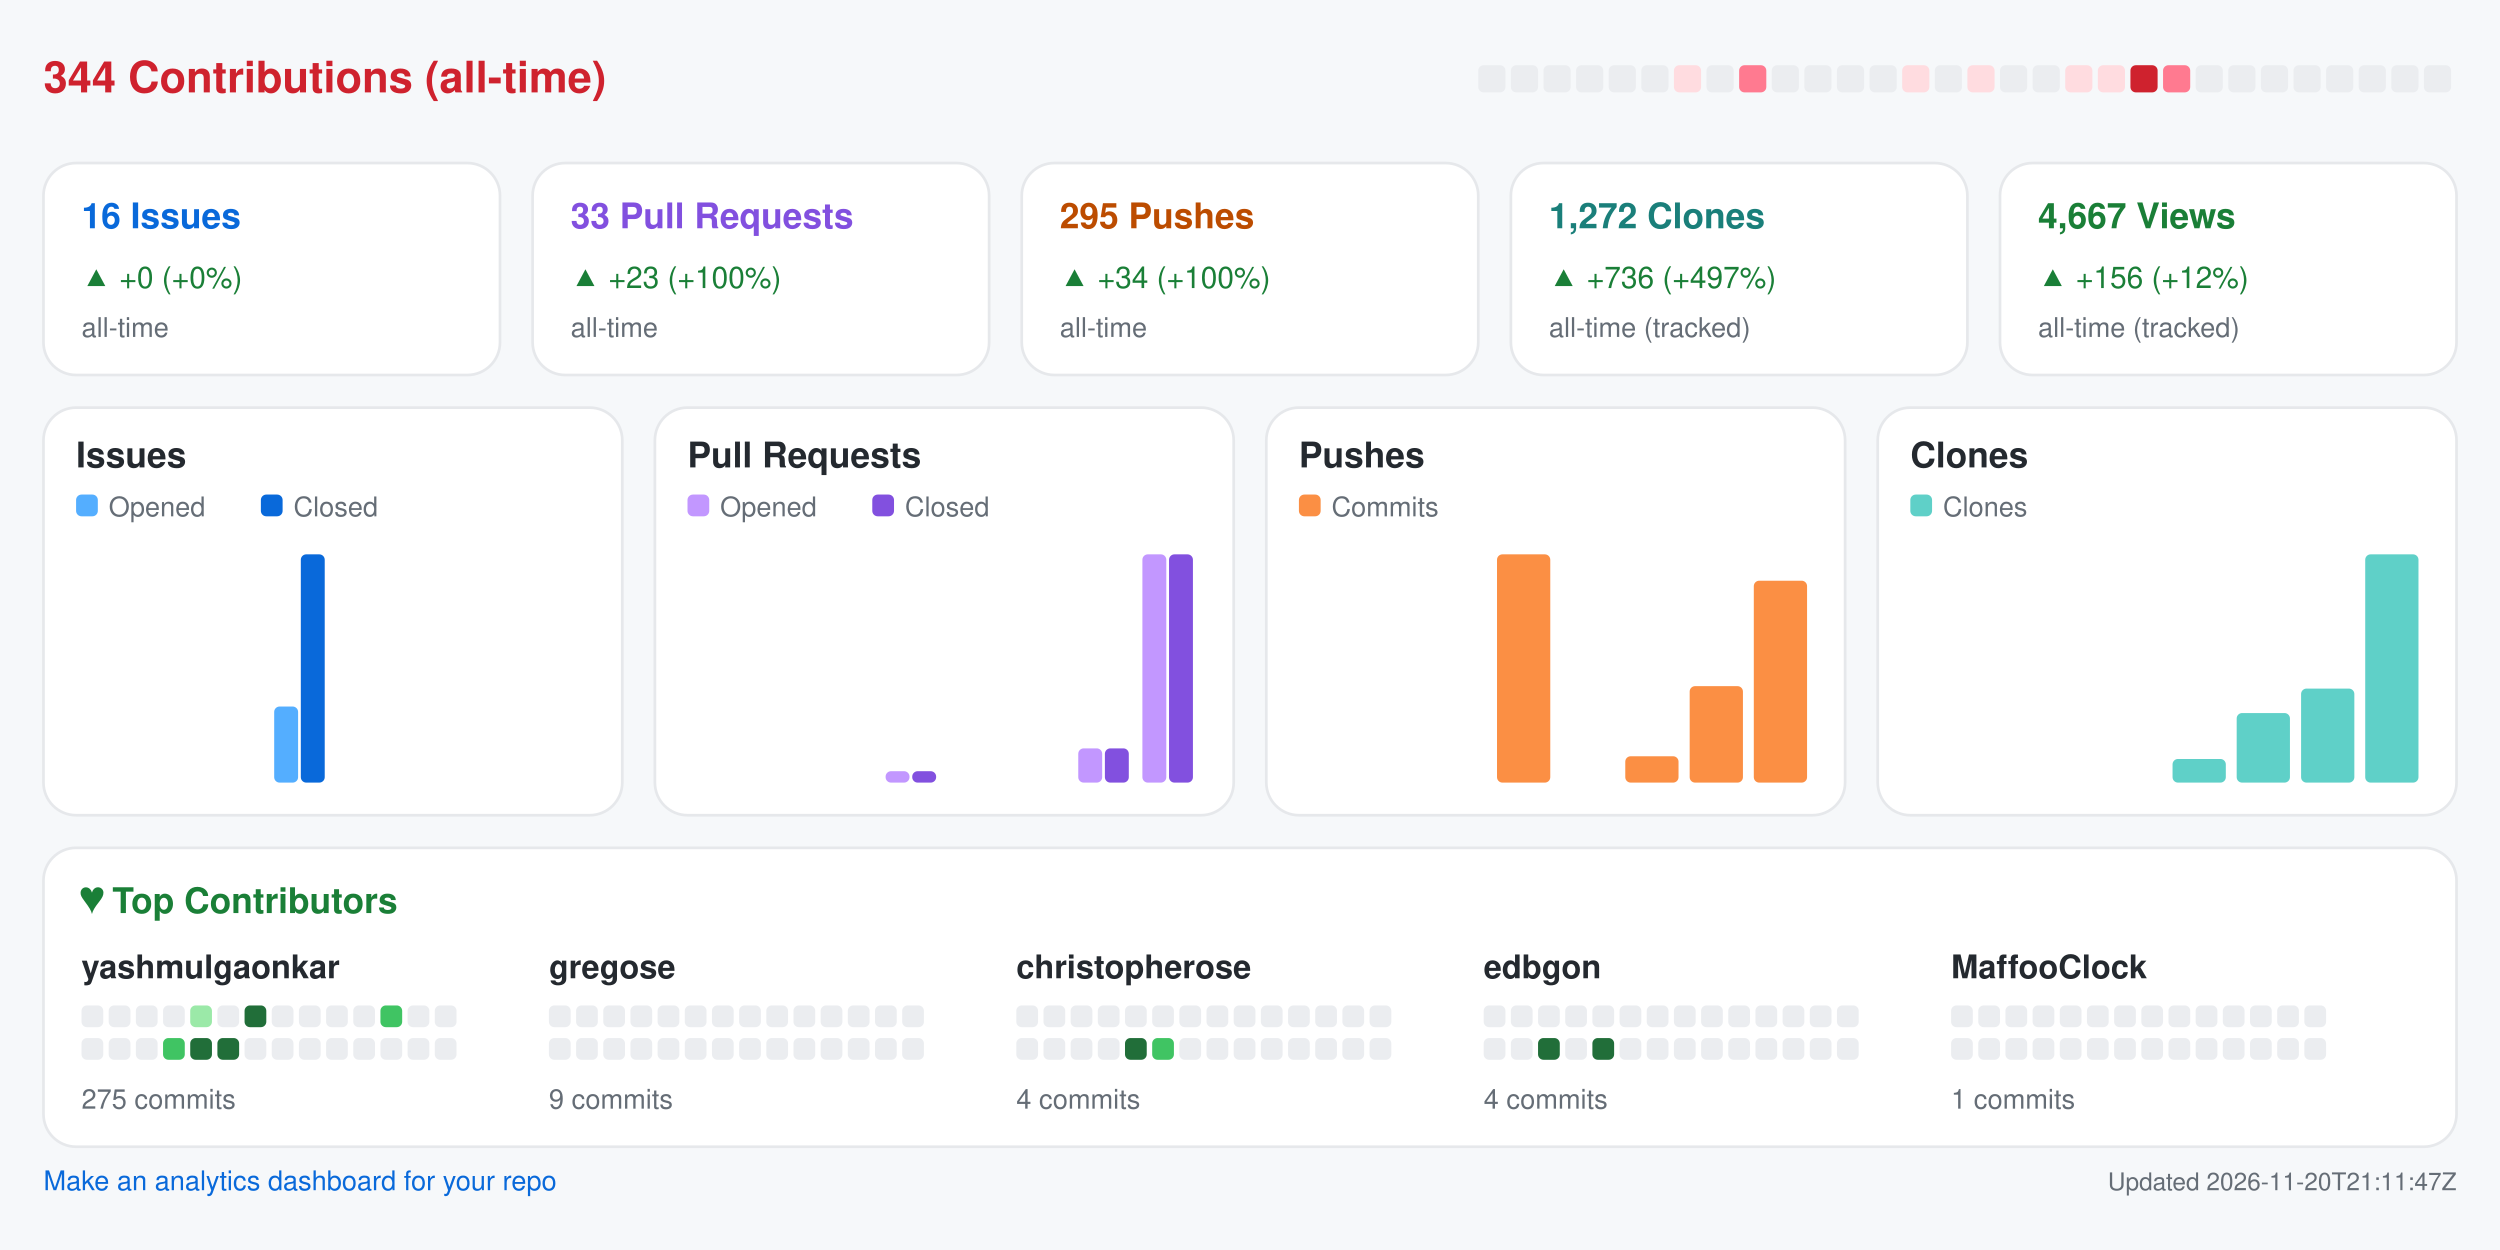
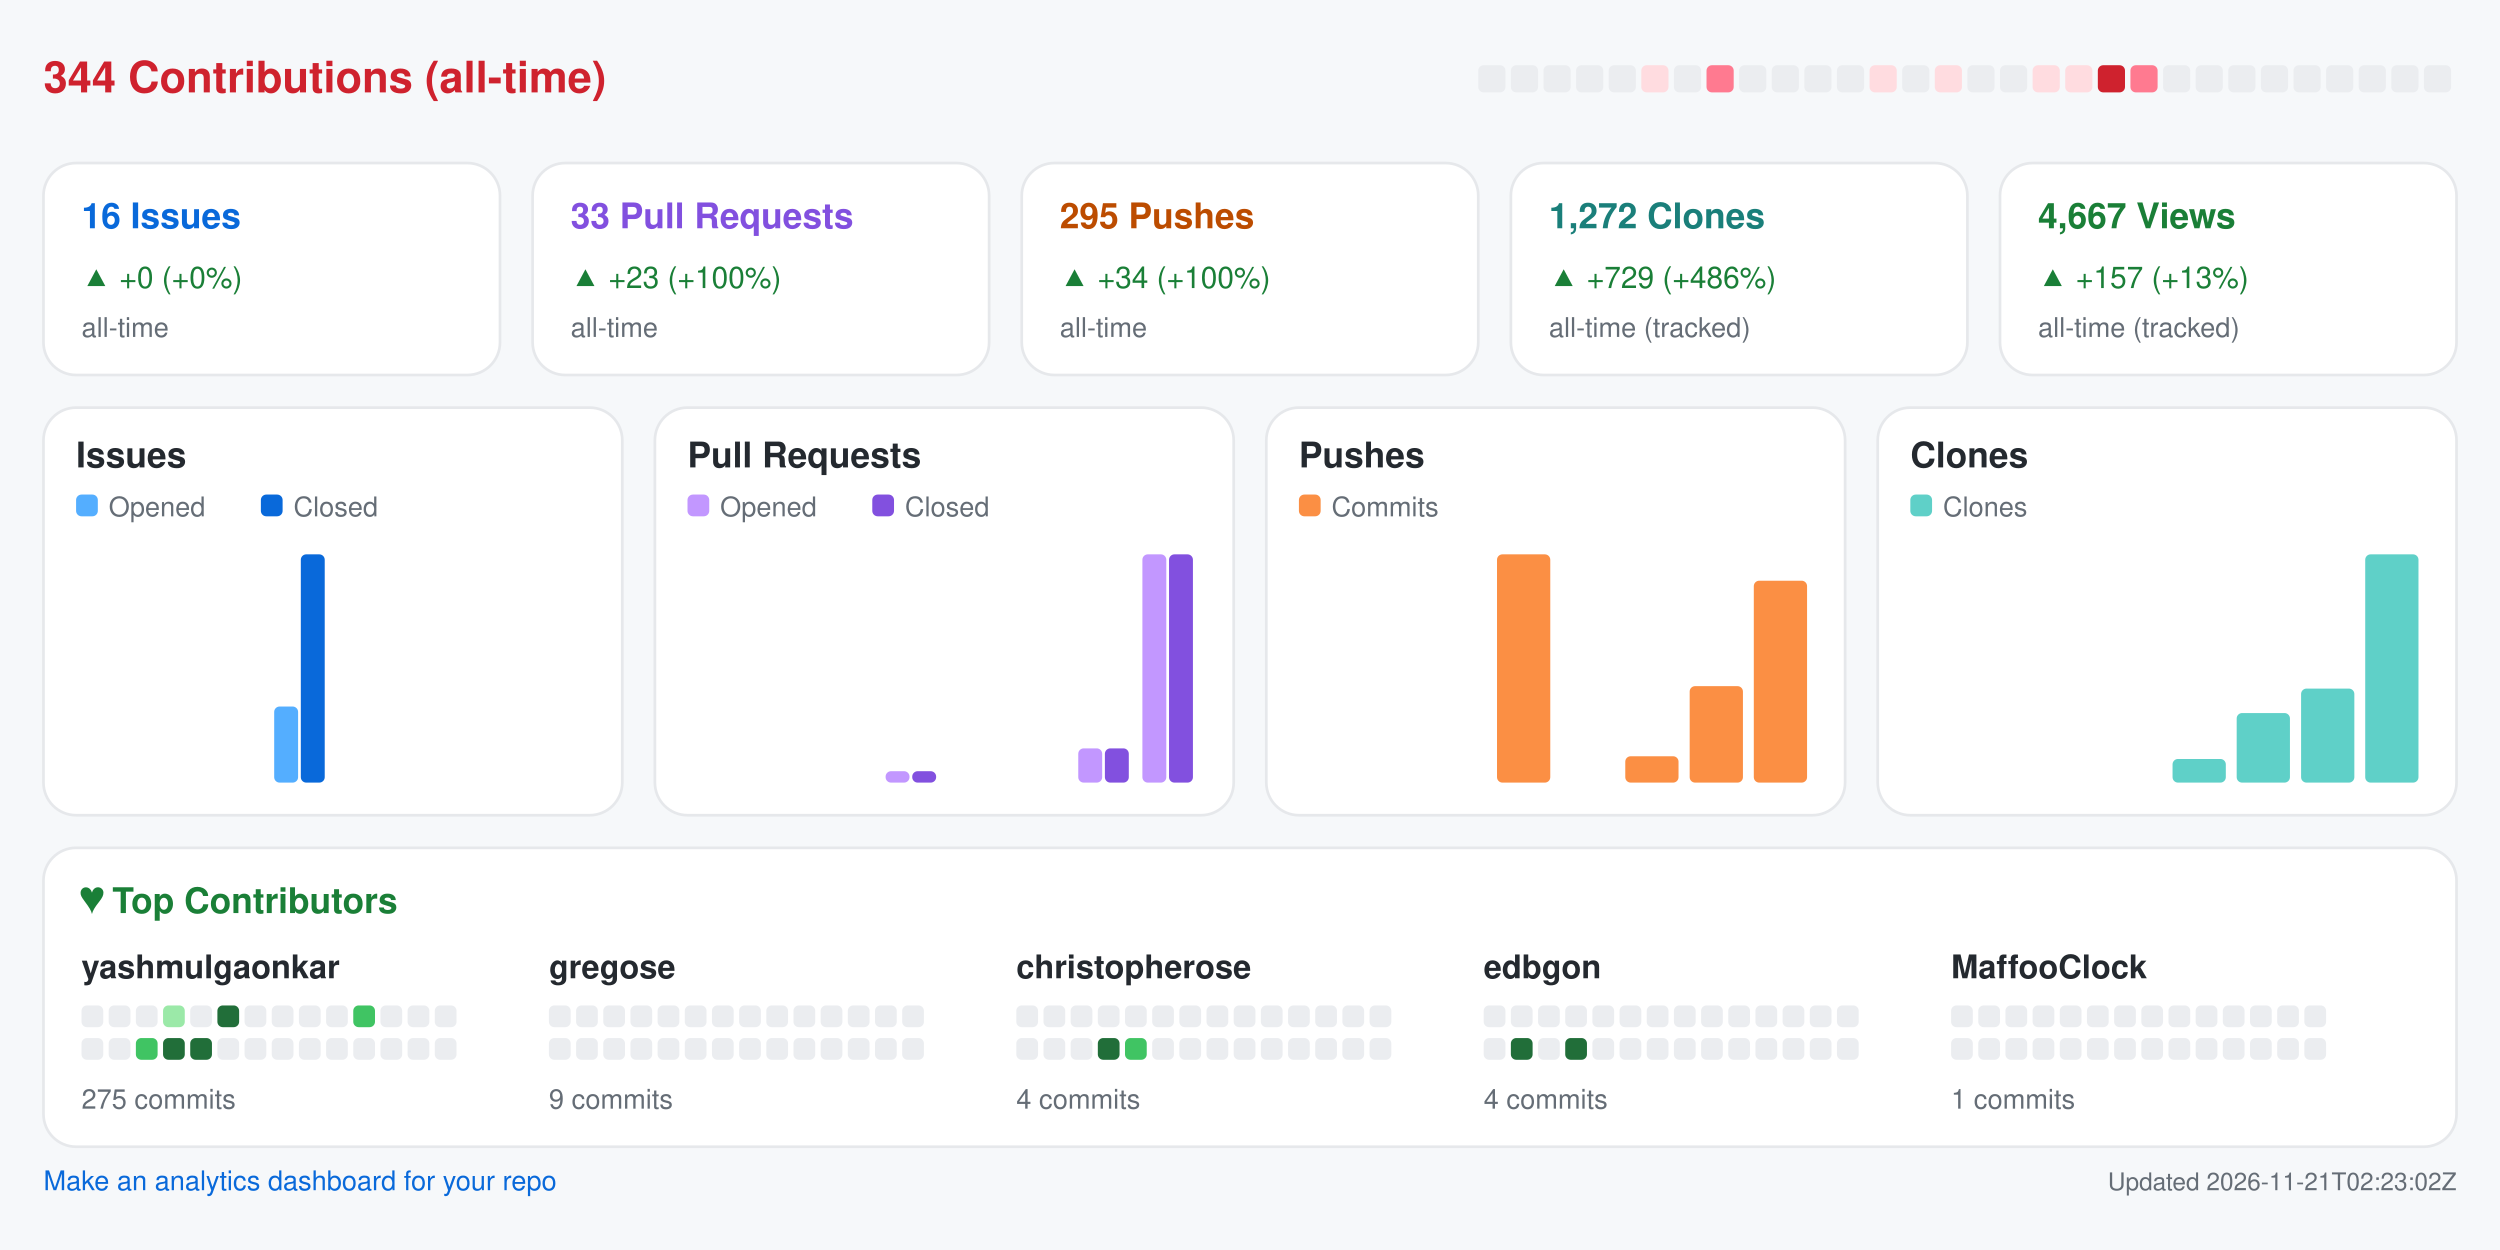
<svg xmlns="http://www.w3.org/2000/svg" width="920" height="460" viewBox="0 0 920 460" role="img" aria-label="Repository analytics for yashmulgaonkar/halo">
  <rect x="0.0" y="0.0" width="920.0" height="460.0" rx="0" fill="#f6f8fa" />
  <text x="16.0" y="34.0" fill="#cf222e" font-size="16" font-family="-apple-system,BlinkMacSystemFont,Segoe UI,Helvetica,Arial,sans-serif" font-weight="600" text-anchor="start">344 Contributions (all-time)</text>
  <rect x="544.0" y="24.0" width="10.0" height="10.0" rx="2" fill="#ebedf0" />
  <rect x="556.0" y="24.0" width="10.0" height="10.0" rx="2" fill="#ebedf0" />
  <rect x="568.0" y="24.0" width="10.0" height="10.0" rx="2" fill="#ebedf0" />
  <rect x="580.0" y="24.0" width="10.0" height="10.0" rx="2" fill="#ebedf0" />
  <rect x="592.0" y="24.0" width="10.0" height="10.0" rx="2" fill="#ebedf0" />
-   <rect x="604.0" y="24.0" width="10.0" height="10.0" rx="2" fill="#ebedf0" />
-   <rect x="616.0" y="24.0" width="10.0" height="10.0" rx="2" fill="#ffdce0" />
-   <rect x="628.0" y="24.0" width="10.0" height="10.0" rx="2" fill="#ebedf0" />
-   <rect x="640.0" y="24.0" width="10.0" height="10.0" rx="2" fill="#ff7a90" />
+   <rect x="604.0" y="24.0" width="10.0" height="10.0" rx="2" fill="#ffdce0" />
+   <rect x="616.0" y="24.0" width="10.0" height="10.0" rx="2" fill="#ebedf0" />
+   <rect x="628.0" y="24.0" width="10.0" height="10.0" rx="2" fill="#ff7a90" />
+   <rect x="640.0" y="24.0" width="10.0" height="10.0" rx="2" fill="#ebedf0" />
  <rect x="652.0" y="24.0" width="10.0" height="10.0" rx="2" fill="#ebedf0" />
  <rect x="664.0" y="24.0" width="10.0" height="10.0" rx="2" fill="#ebedf0" />
  <rect x="676.0" y="24.0" width="10.0" height="10.0" rx="2" fill="#ebedf0" />
-   <rect x="688.0" y="24.0" width="10.0" height="10.0" rx="2" fill="#ebedf0" />
-   <rect x="700.0" y="24.0" width="10.0" height="10.0" rx="2" fill="#ffdce0" />
-   <rect x="712.0" y="24.0" width="10.0" height="10.0" rx="2" fill="#ebedf0" />
-   <rect x="724.0" y="24.0" width="10.0" height="10.0" rx="2" fill="#ffdce0" />
+   <rect x="688.0" y="24.0" width="10.0" height="10.0" rx="2" fill="#ffdce0" />
+   <rect x="700.0" y="24.0" width="10.0" height="10.0" rx="2" fill="#ebedf0" />
+   <rect x="712.0" y="24.0" width="10.0" height="10.0" rx="2" fill="#ffdce0" />
+   <rect x="724.0" y="24.0" width="10.0" height="10.0" rx="2" fill="#ebedf0" />
  <rect x="736.0" y="24.0" width="10.0" height="10.0" rx="2" fill="#ebedf0" />
-   <rect x="748.0" y="24.0" width="10.0" height="10.0" rx="2" fill="#ebedf0" />
+   <rect x="748.0" y="24.0" width="10.0" height="10.0" rx="2" fill="#ffdce0" />
  <rect x="760.0" y="24.0" width="10.0" height="10.0" rx="2" fill="#ffdce0" />
-   <rect x="772.0" y="24.0" width="10.0" height="10.0" rx="2" fill="#ffdce0" />
-   <rect x="784.0" y="24.0" width="10.0" height="10.0" rx="2" fill="#cf222e" />
-   <rect x="796.0" y="24.0" width="10.0" height="10.0" rx="2" fill="#ff7a90" />
+   <rect x="772.0" y="24.0" width="10.0" height="10.0" rx="2" fill="#cf222e" />
+   <rect x="784.0" y="24.0" width="10.0" height="10.0" rx="2" fill="#ff7a90" />
+   <rect x="796.0" y="24.0" width="10.0" height="10.0" rx="2" fill="#ebedf0" />
  <rect x="808.0" y="24.0" width="10.0" height="10.0" rx="2" fill="#ebedf0" />
  <rect x="820.0" y="24.0" width="10.0" height="10.0" rx="2" fill="#ebedf0" />
  <rect x="832.0" y="24.0" width="10.0" height="10.0" rx="2" fill="#ebedf0" />
  <rect x="844.0" y="24.0" width="10.0" height="10.0" rx="2" fill="#ebedf0" />
  <rect x="856.0" y="24.0" width="10.0" height="10.0" rx="2" fill="#ebedf0" />
  <rect x="868.0" y="24.0" width="10.0" height="10.0" rx="2" fill="#ebedf0" />
  <rect x="880.0" y="24.0" width="10.0" height="10.0" rx="2" fill="#ebedf0" />
  <rect x="892.0" y="24.0" width="10.0" height="10.0" rx="2" fill="#ebedf0" />
  <rect x="16.0" y="60.0" width="168.0" height="78.0" rx="12" fill="#ffffff" stroke="#e6e8eb" />
  <text x="30.0" y="84.0" fill="#0969da" font-size="13" font-family="-apple-system,BlinkMacSystemFont,Segoe UI,Helvetica,Arial,sans-serif" font-weight="600" text-anchor="start">16 Issues</text>
  <text x="30.0" y="106.0" fill="#1a7f37" font-size="11" font-family="-apple-system,BlinkMacSystemFont,Segoe UI,Helvetica,Arial,sans-serif" font-weight="400" text-anchor="start">▲ +0 (+0%)</text>
  <text x="30.0" y="124.0" fill="#656d76" font-size="10" font-family="-apple-system,BlinkMacSystemFont,Segoe UI,Helvetica,Arial,sans-serif" font-weight="400" text-anchor="start">all-time</text>
  <rect x="196.0" y="60.0" width="168.0" height="78.0" rx="12" fill="#ffffff" stroke="#e6e8eb" />
  <text x="210.0" y="84.0" fill="#8250df" font-size="13" font-family="-apple-system,BlinkMacSystemFont,Segoe UI,Helvetica,Arial,sans-serif" font-weight="600" text-anchor="start">33 Pull Requests</text>
  <text x="210.0" y="106.0" fill="#1a7f37" font-size="11" font-family="-apple-system,BlinkMacSystemFont,Segoe UI,Helvetica,Arial,sans-serif" font-weight="400" text-anchor="start">▲ +23 (+100%)</text>
  <text x="210.0" y="124.0" fill="#656d76" font-size="10" font-family="-apple-system,BlinkMacSystemFont,Segoe UI,Helvetica,Arial,sans-serif" font-weight="400" text-anchor="start">all-time</text>
  <rect x="376.0" y="60.0" width="168.0" height="78.0" rx="12" fill="#ffffff" stroke="#e6e8eb" />
  <text x="390.0" y="84.0" fill="#bc4c00" font-size="13" font-family="-apple-system,BlinkMacSystemFont,Segoe UI,Helvetica,Arial,sans-serif" font-weight="600" text-anchor="start">295 Pushes</text>
  <text x="390.0" y="106.0" fill="#1a7f37" font-size="11" font-family="-apple-system,BlinkMacSystemFont,Segoe UI,Helvetica,Arial,sans-serif" font-weight="400" text-anchor="start">▲ +34 (+100%)</text>
  <text x="390.0" y="124.0" fill="#656d76" font-size="10" font-family="-apple-system,BlinkMacSystemFont,Segoe UI,Helvetica,Arial,sans-serif" font-weight="400" text-anchor="start">all-time</text>
  <rect x="556.0" y="60.0" width="168.0" height="78.0" rx="12" fill="#ffffff" stroke="#e6e8eb" />
  <text x="570.0" y="84.0" fill="#1a7f7a" font-size="13" font-family="-apple-system,BlinkMacSystemFont,Segoe UI,Helvetica,Arial,sans-serif" font-weight="600" text-anchor="start">1,272 Clones</text>
-   <text x="570.0" y="106.0" fill="#1a7f37" font-size="11" font-family="-apple-system,BlinkMacSystemFont,Segoe UI,Helvetica,Arial,sans-serif" font-weight="400" text-anchor="start">▲ +736 (+497%)</text>
+   <text x="570.0" y="106.0" fill="#1a7f37" font-size="11" font-family="-apple-system,BlinkMacSystemFont,Segoe UI,Helvetica,Arial,sans-serif" font-weight="400" text-anchor="start">▲ +729 (+486%)</text>
  <text x="570.0" y="124.0" fill="#656d76" font-size="10" font-family="-apple-system,BlinkMacSystemFont,Segoe UI,Helvetica,Arial,sans-serif" font-weight="400" text-anchor="start">all-time (tracked)</text>
  <rect x="736.0" y="60.0" width="168.0" height="78.0" rx="12" fill="#ffffff" stroke="#e6e8eb" />
  <text x="750.0" y="84.0" fill="#1a7f37" font-size="13" font-family="-apple-system,BlinkMacSystemFont,Segoe UI,Helvetica,Arial,sans-serif" font-weight="600" text-anchor="start">4,667 Views</text>
-   <text x="750.0" y="106.0" fill="#1a7f37" font-size="11" font-family="-apple-system,BlinkMacSystemFont,Segoe UI,Helvetica,Arial,sans-serif" font-weight="400" text-anchor="start">▲ +156 (+12%)</text>
+   <text x="750.0" y="106.0" fill="#1a7f37" font-size="11" font-family="-apple-system,BlinkMacSystemFont,Segoe UI,Helvetica,Arial,sans-serif" font-weight="400" text-anchor="start">▲ +157 (+13%)</text>
  <text x="750.0" y="124.0" fill="#656d76" font-size="10" font-family="-apple-system,BlinkMacSystemFont,Segoe UI,Helvetica,Arial,sans-serif" font-weight="400" text-anchor="start">all-time (tracked)</text>
  <rect x="16.0" y="150.0" width="213.0" height="150.0" rx="12" fill="#ffffff" stroke="#e6e8eb" />
  <text x="28.0" y="172.0" fill="#24292f" font-size="13" font-family="-apple-system,BlinkMacSystemFont,Segoe UI,Helvetica,Arial,sans-serif" font-weight="600" text-anchor="start">Issues</text>
  <rect x="28.0" y="182.0" width="8.0" height="8.0" rx="2" fill="#54aeff" />
  <text x="40.0" y="190.0" fill="#656d76" font-size="10" font-family="-apple-system,BlinkMacSystemFont,Segoe UI,Helvetica,Arial,sans-serif" font-weight="400" text-anchor="start">Opened</text>
  <rect x="96.0" y="182.0" width="8.0" height="8.0" rx="2" fill="#0969da" />
  <text x="108.0" y="190.0" fill="#656d76" font-size="10" font-family="-apple-system,BlinkMacSystemFont,Segoe UI,Helvetica,Arial,sans-serif" font-weight="400" text-anchor="start">Closed</text>
  <rect x="30.0" y="288.0" width="8.8" height="0.0" rx="2" fill="#54aeff" />
  <rect x="39.8" y="288.0" width="8.8" height="0.0" rx="2" fill="#0969da" />
  <rect x="53.6" y="288.0" width="8.8" height="0.0" rx="2" fill="#54aeff" />
  <rect x="63.4" y="288.0" width="8.8" height="0.0" rx="2" fill="#0969da" />
  <rect x="77.2" y="288.0" width="8.8" height="0.0" rx="2" fill="#54aeff" />
  <rect x="87.1" y="288.0" width="8.8" height="0.0" rx="2" fill="#0969da" />
  <rect x="100.9" y="260.0" width="8.8" height="28.0" rx="2" fill="#54aeff" />
  <rect x="110.7" y="204.0" width="8.8" height="84.0" rx="2" fill="#0969da" />
  <rect x="124.5" y="288.0" width="8.8" height="0.0" rx="2" fill="#54aeff" />
  <rect x="134.3" y="288.0" width="8.8" height="0.0" rx="2" fill="#0969da" />
  <rect x="148.1" y="288.0" width="8.8" height="0.0" rx="2" fill="#54aeff" />
  <rect x="157.9" y="288.0" width="8.8" height="0.0" rx="2" fill="#0969da" />
  <rect x="171.8" y="288.0" width="8.8" height="0.0" rx="2" fill="#54aeff" />
  <rect x="181.6" y="288.0" width="8.8" height="0.0" rx="2" fill="#0969da" />
  <rect x="195.4" y="288.0" width="8.8" height="0.0" rx="2" fill="#54aeff" />
  <rect x="205.2" y="288.0" width="8.8" height="0.0" rx="2" fill="#0969da" />
  <rect x="241.0" y="150.0" width="213.0" height="150.0" rx="12" fill="#ffffff" stroke="#e6e8eb" />
  <text x="253.0" y="172.0" fill="#24292f" font-size="13" font-family="-apple-system,BlinkMacSystemFont,Segoe UI,Helvetica,Arial,sans-serif" font-weight="600" text-anchor="start">Pull Requests</text>
  <rect x="253.0" y="182.0" width="8.0" height="8.0" rx="2" fill="#c297ff" />
  <text x="265.0" y="190.0" fill="#656d76" font-size="10" font-family="-apple-system,BlinkMacSystemFont,Segoe UI,Helvetica,Arial,sans-serif" font-weight="400" text-anchor="start">Opened</text>
  <rect x="321.0" y="182.0" width="8.0" height="8.0" rx="2" fill="#8250df" />
  <text x="333.0" y="190.0" fill="#656d76" font-size="10" font-family="-apple-system,BlinkMacSystemFont,Segoe UI,Helvetica,Arial,sans-serif" font-weight="400" text-anchor="start">Closed</text>
  <rect x="255.0" y="288.0" width="8.8" height="0.0" rx="2" fill="#c297ff" />
  <rect x="264.8" y="288.0" width="8.8" height="0.0" rx="2" fill="#8250df" />
  <rect x="278.6" y="288.0" width="8.8" height="0.0" rx="2" fill="#c297ff" />
  <rect x="288.4" y="288.0" width="8.8" height="0.0" rx="2" fill="#8250df" />
  <rect x="302.2" y="288.0" width="8.8" height="0.0" rx="2" fill="#c297ff" />
  <rect x="312.1" y="288.0" width="8.8" height="0.0" rx="2" fill="#8250df" />
  <rect x="325.9" y="283.8" width="8.8" height="4.2" rx="2" fill="#c297ff" />
  <rect x="335.7" y="283.8" width="8.8" height="4.2" rx="2" fill="#8250df" />
  <rect x="349.5" y="288.0" width="8.8" height="0.0" rx="2" fill="#c297ff" />
  <rect x="359.3" y="288.0" width="8.8" height="0.0" rx="2" fill="#8250df" />
  <rect x="373.1" y="288.0" width="8.8" height="0.0" rx="2" fill="#c297ff" />
  <rect x="382.9" y="288.0" width="8.8" height="0.0" rx="2" fill="#8250df" />
  <rect x="396.8" y="275.4" width="8.8" height="12.6" rx="2" fill="#c297ff" />
  <rect x="406.6" y="275.4" width="8.8" height="12.6" rx="2" fill="#8250df" />
  <rect x="420.4" y="204.0" width="8.8" height="84.0" rx="2" fill="#c297ff" />
  <rect x="430.2" y="204.0" width="8.8" height="84.0" rx="2" fill="#8250df" />
  <rect x="466.0" y="150.0" width="213.0" height="150.0" rx="12" fill="#ffffff" stroke="#e6e8eb" />
  <text x="478.0" y="172.0" fill="#24292f" font-size="13" font-family="-apple-system,BlinkMacSystemFont,Segoe UI,Helvetica,Arial,sans-serif" font-weight="600" text-anchor="start">Pushes</text>
  <rect x="478.0" y="182.0" width="8.0" height="8.0" rx="2" fill="#fb8f44" />
  <text x="490.0" y="190.0" fill="#656d76" font-size="10" font-family="-apple-system,BlinkMacSystemFont,Segoe UI,Helvetica,Arial,sans-serif" font-weight="400" text-anchor="start">Commits</text>
  <rect x="480.0" y="288.0" width="19.6" height="0.0" rx="2" fill="#fb8f44" />
  <rect x="503.6" y="288.0" width="19.6" height="0.0" rx="2" fill="#fb8f44" />
  <rect x="527.2" y="288.0" width="19.6" height="0.0" rx="2" fill="#fb8f44" />
  <rect x="550.9" y="204.0" width="19.6" height="84.0" rx="2" fill="#fb8f44" />
  <rect x="574.5" y="288.0" width="19.6" height="0.0" rx="2" fill="#fb8f44" />
  <rect x="598.1" y="278.3" width="19.6" height="9.7" rx="2" fill="#fb8f44" />
  <rect x="621.8" y="252.5" width="19.6" height="35.5" rx="2" fill="#fb8f44" />
  <rect x="645.4" y="213.7" width="19.6" height="74.3" rx="2" fill="#fb8f44" />
  <rect x="691.0" y="150.0" width="213.0" height="150.0" rx="12" fill="#ffffff" stroke="#e6e8eb" />
  <text x="703.0" y="172.0" fill="#24292f" font-size="13" font-family="-apple-system,BlinkMacSystemFont,Segoe UI,Helvetica,Arial,sans-serif" font-weight="600" text-anchor="start">Clones</text>
  <rect x="703.0" y="182.0" width="8.0" height="8.0" rx="2" fill="#5fd0c8" />
  <text x="715.0" y="190.0" fill="#656d76" font-size="10" font-family="-apple-system,BlinkMacSystemFont,Segoe UI,Helvetica,Arial,sans-serif" font-weight="400" text-anchor="start">Clones</text>
  <rect x="705.0" y="288.0" width="19.6" height="0.0" rx="2" fill="#5fd0c8" />
  <rect x="728.6" y="288.0" width="19.6" height="0.0" rx="2" fill="#5fd0c8" />
  <rect x="752.2" y="288.0" width="19.6" height="0.0" rx="2" fill="#5fd0c8" />
  <rect x="775.9" y="288.0" width="19.6" height="0.0" rx="2" fill="#5fd0c8" />
  <rect x="799.5" y="279.3" width="19.6" height="8.7" rx="2" fill="#5fd0c8" />
  <rect x="823.1" y="262.4" width="19.6" height="25.6" rx="2" fill="#5fd0c8" />
  <rect x="846.8" y="253.4" width="19.6" height="34.6" rx="2" fill="#5fd0c8" />
  <rect x="870.4" y="204.0" width="19.6" height="84.0" rx="2" fill="#5fd0c8" />
  <rect x="16.0" y="312.0" width="888.0" height="110.0" rx="12" fill="#ffffff" stroke="#e6e8eb" />
  <text x="30.0" y="336.0" fill="#1a7f37" font-size="13" font-family="-apple-system,BlinkMacSystemFont,Segoe UI,Helvetica,Arial,sans-serif" font-weight="600" text-anchor="start">♥  Top Contributors</text>
  <text x="30.0" y="360.0" fill="#24292f" font-size="12" font-family="-apple-system,BlinkMacSystemFont,Segoe UI,Helvetica,Arial,sans-serif" font-weight="600" text-anchor="start">yashmulgaonkar</text>
  <rect x="30.0" y="370.0" width="8.0" height="8.0" rx="2" fill="#ebedf0" />
  <rect x="40.0" y="370.0" width="8.0" height="8.0" rx="2" fill="#ebedf0" />
  <rect x="50.0" y="370.0" width="8.0" height="8.0" rx="2" fill="#ebedf0" />
-   <rect x="60.0" y="370.0" width="8.0" height="8.0" rx="2" fill="#ebedf0" />
-   <rect x="70.0" y="370.0" width="8.0" height="8.0" rx="2" fill="#9be9a8" />
-   <rect x="80.0" y="370.0" width="8.0" height="8.0" rx="2" fill="#ebedf0" />
-   <rect x="90.0" y="370.0" width="8.0" height="8.0" rx="2" fill="#216e39" />
+   <rect x="60.0" y="370.0" width="8.0" height="8.0" rx="2" fill="#9be9a8" />
+   <rect x="70.0" y="370.0" width="8.0" height="8.0" rx="2" fill="#ebedf0" />
+   <rect x="80.0" y="370.0" width="8.0" height="8.0" rx="2" fill="#216e39" />
+   <rect x="90.0" y="370.0" width="8.0" height="8.0" rx="2" fill="#ebedf0" />
  <rect x="100.0" y="370.0" width="8.0" height="8.0" rx="2" fill="#ebedf0" />
  <rect x="110.0" y="370.0" width="8.0" height="8.0" rx="2" fill="#ebedf0" />
  <rect x="120.0" y="370.0" width="8.0" height="8.0" rx="2" fill="#ebedf0" />
-   <rect x="130.0" y="370.0" width="8.0" height="8.0" rx="2" fill="#ebedf0" />
-   <rect x="140.0" y="370.0" width="8.0" height="8.0" rx="2" fill="#40c463" />
+   <rect x="130.0" y="370.0" width="8.0" height="8.0" rx="2" fill="#40c463" />
+   <rect x="140.0" y="370.0" width="8.0" height="8.0" rx="2" fill="#ebedf0" />
  <rect x="150.0" y="370.0" width="8.0" height="8.0" rx="2" fill="#ebedf0" />
  <rect x="160.0" y="370.0" width="8.0" height="8.0" rx="2" fill="#ebedf0" />
  <rect x="30.0" y="382.0" width="8.0" height="8.0" rx="2" fill="#ebedf0" />
  <rect x="40.0" y="382.0" width="8.0" height="8.0" rx="2" fill="#ebedf0" />
-   <rect x="50.0" y="382.0" width="8.0" height="8.0" rx="2" fill="#ebedf0" />
-   <rect x="60.0" y="382.0" width="8.0" height="8.0" rx="2" fill="#40c463" />
+   <rect x="50.0" y="382.0" width="8.0" height="8.0" rx="2" fill="#40c463" />
+   <rect x="60.0" y="382.0" width="8.0" height="8.0" rx="2" fill="#216e39" />
  <rect x="70.0" y="382.0" width="8.0" height="8.0" rx="2" fill="#216e39" />
-   <rect x="80.0" y="382.0" width="8.0" height="8.0" rx="2" fill="#216e39" />
+   <rect x="80.0" y="382.0" width="8.0" height="8.0" rx="2" fill="#ebedf0" />
  <rect x="90.0" y="382.0" width="8.0" height="8.0" rx="2" fill="#ebedf0" />
  <rect x="100.0" y="382.0" width="8.0" height="8.0" rx="2" fill="#ebedf0" />
  <rect x="110.0" y="382.0" width="8.0" height="8.0" rx="2" fill="#ebedf0" />
  <rect x="120.0" y="382.0" width="8.0" height="8.0" rx="2" fill="#ebedf0" />
  <rect x="130.0" y="382.0" width="8.0" height="8.0" rx="2" fill="#ebedf0" />
  <rect x="140.0" y="382.0" width="8.0" height="8.0" rx="2" fill="#ebedf0" />
  <rect x="150.0" y="382.0" width="8.0" height="8.0" rx="2" fill="#ebedf0" />
  <rect x="160.0" y="382.0" width="8.0" height="8.0" rx="2" fill="#ebedf0" />
  <text x="30.0" y="408.0" fill="#656d76" font-size="10" font-family="-apple-system,BlinkMacSystemFont,Segoe UI,Helvetica,Arial,sans-serif" font-weight="400" text-anchor="start">275 commits</text>
  <text x="202.0" y="360.0" fill="#24292f" font-size="12" font-family="-apple-system,BlinkMacSystemFont,Segoe UI,Helvetica,Arial,sans-serif" font-weight="600" text-anchor="start">gregose</text>
  <rect x="202.0" y="370.0" width="8.0" height="8.0" rx="2" fill="#ebedf0" />
  <rect x="212.0" y="370.0" width="8.0" height="8.0" rx="2" fill="#ebedf0" />
  <rect x="222.0" y="370.0" width="8.0" height="8.0" rx="2" fill="#ebedf0" />
  <rect x="232.0" y="370.0" width="8.0" height="8.0" rx="2" fill="#ebedf0" />
  <rect x="242.0" y="370.0" width="8.0" height="8.0" rx="2" fill="#ebedf0" />
  <rect x="252.0" y="370.0" width="8.0" height="8.0" rx="2" fill="#ebedf0" />
  <rect x="262.0" y="370.0" width="8.0" height="8.0" rx="2" fill="#ebedf0" />
  <rect x="272.0" y="370.0" width="8.0" height="8.0" rx="2" fill="#ebedf0" />
  <rect x="282.0" y="370.0" width="8.0" height="8.0" rx="2" fill="#ebedf0" />
  <rect x="292.0" y="370.0" width="8.0" height="8.0" rx="2" fill="#ebedf0" />
  <rect x="302.0" y="370.0" width="8.0" height="8.0" rx="2" fill="#ebedf0" />
  <rect x="312.0" y="370.0" width="8.0" height="8.0" rx="2" fill="#ebedf0" />
  <rect x="322.0" y="370.0" width="8.0" height="8.0" rx="2" fill="#ebedf0" />
  <rect x="332.0" y="370.0" width="8.0" height="8.0" rx="2" fill="#ebedf0" />
  <rect x="202.0" y="382.0" width="8.0" height="8.0" rx="2" fill="#ebedf0" />
  <rect x="212.0" y="382.0" width="8.0" height="8.0" rx="2" fill="#ebedf0" />
  <rect x="222.0" y="382.0" width="8.0" height="8.0" rx="2" fill="#ebedf0" />
  <rect x="232.0" y="382.0" width="8.0" height="8.0" rx="2" fill="#ebedf0" />
  <rect x="242.0" y="382.0" width="8.0" height="8.0" rx="2" fill="#ebedf0" />
  <rect x="252.0" y="382.0" width="8.0" height="8.0" rx="2" fill="#ebedf0" />
  <rect x="262.0" y="382.0" width="8.0" height="8.0" rx="2" fill="#ebedf0" />
  <rect x="272.0" y="382.0" width="8.0" height="8.0" rx="2" fill="#ebedf0" />
  <rect x="282.0" y="382.0" width="8.0" height="8.0" rx="2" fill="#ebedf0" />
  <rect x="292.0" y="382.0" width="8.0" height="8.0" rx="2" fill="#ebedf0" />
  <rect x="302.0" y="382.0" width="8.0" height="8.0" rx="2" fill="#ebedf0" />
  <rect x="312.0" y="382.0" width="8.0" height="8.0" rx="2" fill="#ebedf0" />
  <rect x="322.0" y="382.0" width="8.0" height="8.0" rx="2" fill="#ebedf0" />
  <rect x="332.0" y="382.0" width="8.0" height="8.0" rx="2" fill="#ebedf0" />
  <text x="202.0" y="408.0" fill="#656d76" font-size="10" font-family="-apple-system,BlinkMacSystemFont,Segoe UI,Helvetica,Arial,sans-serif" font-weight="400" text-anchor="start">9 commits</text>
  <text x="374.0" y="360.0" fill="#24292f" font-size="12" font-family="-apple-system,BlinkMacSystemFont,Segoe UI,Helvetica,Arial,sans-serif" font-weight="600" text-anchor="start">christopherose</text>
  <rect x="374.0" y="370.0" width="8.0" height="8.0" rx="2" fill="#ebedf0" />
  <rect x="384.0" y="370.0" width="8.0" height="8.0" rx="2" fill="#ebedf0" />
  <rect x="394.0" y="370.0" width="8.0" height="8.0" rx="2" fill="#ebedf0" />
  <rect x="404.0" y="370.0" width="8.0" height="8.0" rx="2" fill="#ebedf0" />
  <rect x="414.0" y="370.0" width="8.0" height="8.0" rx="2" fill="#ebedf0" />
  <rect x="424.0" y="370.0" width="8.0" height="8.0" rx="2" fill="#ebedf0" />
  <rect x="434.0" y="370.0" width="8.0" height="8.0" rx="2" fill="#ebedf0" />
  <rect x="444.0" y="370.0" width="8.0" height="8.0" rx="2" fill="#ebedf0" />
  <rect x="454.0" y="370.0" width="8.0" height="8.0" rx="2" fill="#ebedf0" />
  <rect x="464.0" y="370.0" width="8.0" height="8.0" rx="2" fill="#ebedf0" />
  <rect x="474.0" y="370.0" width="8.0" height="8.0" rx="2" fill="#ebedf0" />
  <rect x="484.0" y="370.0" width="8.0" height="8.0" rx="2" fill="#ebedf0" />
  <rect x="494.0" y="370.0" width="8.0" height="8.0" rx="2" fill="#ebedf0" />
  <rect x="504.0" y="370.0" width="8.0" height="8.0" rx="2" fill="#ebedf0" />
  <rect x="374.0" y="382.0" width="8.0" height="8.0" rx="2" fill="#ebedf0" />
  <rect x="384.0" y="382.0" width="8.0" height="8.0" rx="2" fill="#ebedf0" />
  <rect x="394.0" y="382.0" width="8.0" height="8.0" rx="2" fill="#ebedf0" />
-   <rect x="404.0" y="382.0" width="8.0" height="8.0" rx="2" fill="#ebedf0" />
-   <rect x="414.0" y="382.0" width="8.0" height="8.0" rx="2" fill="#216e39" />
-   <rect x="424.0" y="382.0" width="8.0" height="8.0" rx="2" fill="#40c463" />
+   <rect x="404.0" y="382.0" width="8.0" height="8.0" rx="2" fill="#216e39" />
+   <rect x="414.0" y="382.0" width="8.0" height="8.0" rx="2" fill="#40c463" />
+   <rect x="424.0" y="382.0" width="8.0" height="8.0" rx="2" fill="#ebedf0" />
  <rect x="434.0" y="382.0" width="8.0" height="8.0" rx="2" fill="#ebedf0" />
  <rect x="444.0" y="382.0" width="8.0" height="8.0" rx="2" fill="#ebedf0" />
  <rect x="454.0" y="382.0" width="8.0" height="8.0" rx="2" fill="#ebedf0" />
  <rect x="464.0" y="382.0" width="8.0" height="8.0" rx="2" fill="#ebedf0" />
  <rect x="474.0" y="382.0" width="8.0" height="8.0" rx="2" fill="#ebedf0" />
  <rect x="484.0" y="382.0" width="8.0" height="8.0" rx="2" fill="#ebedf0" />
  <rect x="494.0" y="382.0" width="8.0" height="8.0" rx="2" fill="#ebedf0" />
  <rect x="504.0" y="382.0" width="8.0" height="8.0" rx="2" fill="#ebedf0" />
  <text x="374.0" y="408.0" fill="#656d76" font-size="10" font-family="-apple-system,BlinkMacSystemFont,Segoe UI,Helvetica,Arial,sans-serif" font-weight="400" text-anchor="start">4 commits</text>
  <text x="546.0" y="360.0" fill="#24292f" font-size="12" font-family="-apple-system,BlinkMacSystemFont,Segoe UI,Helvetica,Arial,sans-serif" font-weight="600" text-anchor="start">edbgon</text>
  <rect x="546.0" y="370.0" width="8.0" height="8.0" rx="2" fill="#ebedf0" />
  <rect x="556.0" y="370.0" width="8.0" height="8.0" rx="2" fill="#ebedf0" />
  <rect x="566.0" y="370.0" width="8.0" height="8.0" rx="2" fill="#ebedf0" />
  <rect x="576.0" y="370.0" width="8.0" height="8.0" rx="2" fill="#ebedf0" />
  <rect x="586.0" y="370.0" width="8.0" height="8.0" rx="2" fill="#ebedf0" />
  <rect x="596.0" y="370.0" width="8.0" height="8.0" rx="2" fill="#ebedf0" />
  <rect x="606.0" y="370.0" width="8.0" height="8.0" rx="2" fill="#ebedf0" />
  <rect x="616.0" y="370.0" width="8.0" height="8.0" rx="2" fill="#ebedf0" />
  <rect x="626.0" y="370.0" width="8.0" height="8.0" rx="2" fill="#ebedf0" />
  <rect x="636.0" y="370.0" width="8.0" height="8.0" rx="2" fill="#ebedf0" />
  <rect x="646.0" y="370.0" width="8.0" height="8.0" rx="2" fill="#ebedf0" />
  <rect x="656.0" y="370.0" width="8.0" height="8.0" rx="2" fill="#ebedf0" />
  <rect x="666.0" y="370.0" width="8.0" height="8.0" rx="2" fill="#ebedf0" />
  <rect x="676.0" y="370.0" width="8.0" height="8.0" rx="2" fill="#ebedf0" />
  <rect x="546.0" y="382.0" width="8.0" height="8.0" rx="2" fill="#ebedf0" />
-   <rect x="556.0" y="382.0" width="8.0" height="8.0" rx="2" fill="#ebedf0" />
-   <rect x="566.0" y="382.0" width="8.0" height="8.0" rx="2" fill="#216e39" />
-   <rect x="576.0" y="382.0" width="8.0" height="8.0" rx="2" fill="#ebedf0" />
-   <rect x="586.0" y="382.0" width="8.0" height="8.0" rx="2" fill="#216e39" />
+   <rect x="556.0" y="382.0" width="8.0" height="8.0" rx="2" fill="#216e39" />
+   <rect x="566.0" y="382.0" width="8.0" height="8.0" rx="2" fill="#ebedf0" />
+   <rect x="576.0" y="382.0" width="8.0" height="8.0" rx="2" fill="#216e39" />
+   <rect x="586.0" y="382.0" width="8.0" height="8.0" rx="2" fill="#ebedf0" />
  <rect x="596.0" y="382.0" width="8.0" height="8.0" rx="2" fill="#ebedf0" />
  <rect x="606.0" y="382.0" width="8.0" height="8.0" rx="2" fill="#ebedf0" />
  <rect x="616.0" y="382.0" width="8.0" height="8.0" rx="2" fill="#ebedf0" />
  <rect x="626.0" y="382.0" width="8.0" height="8.0" rx="2" fill="#ebedf0" />
  <rect x="636.0" y="382.0" width="8.0" height="8.0" rx="2" fill="#ebedf0" />
  <rect x="646.0" y="382.0" width="8.0" height="8.0" rx="2" fill="#ebedf0" />
  <rect x="656.0" y="382.0" width="8.0" height="8.0" rx="2" fill="#ebedf0" />
  <rect x="666.0" y="382.0" width="8.0" height="8.0" rx="2" fill="#ebedf0" />
  <rect x="676.0" y="382.0" width="8.0" height="8.0" rx="2" fill="#ebedf0" />
  <text x="546.0" y="408.0" fill="#656d76" font-size="10" font-family="-apple-system,BlinkMacSystemFont,Segoe UI,Helvetica,Arial,sans-serif" font-weight="400" text-anchor="start">4 commits</text>
  <text x="718.0" y="360.0" fill="#24292f" font-size="12" font-family="-apple-system,BlinkMacSystemFont,Segoe UI,Helvetica,Arial,sans-serif" font-weight="600" text-anchor="start">MaffooClock</text>
  <rect x="718.0" y="370.0" width="8.0" height="8.0" rx="2" fill="#ebedf0" />
  <rect x="728.0" y="370.0" width="8.0" height="8.0" rx="2" fill="#ebedf0" />
  <rect x="738.0" y="370.0" width="8.0" height="8.0" rx="2" fill="#ebedf0" />
  <rect x="748.0" y="370.0" width="8.0" height="8.0" rx="2" fill="#ebedf0" />
  <rect x="758.0" y="370.0" width="8.0" height="8.0" rx="2" fill="#ebedf0" />
  <rect x="768.0" y="370.0" width="8.0" height="8.0" rx="2" fill="#ebedf0" />
  <rect x="778.0" y="370.0" width="8.0" height="8.0" rx="2" fill="#ebedf0" />
  <rect x="788.0" y="370.0" width="8.0" height="8.0" rx="2" fill="#ebedf0" />
  <rect x="798.0" y="370.0" width="8.0" height="8.0" rx="2" fill="#ebedf0" />
  <rect x="808.0" y="370.0" width="8.0" height="8.0" rx="2" fill="#ebedf0" />
  <rect x="818.0" y="370.0" width="8.0" height="8.0" rx="2" fill="#ebedf0" />
  <rect x="828.0" y="370.0" width="8.0" height="8.0" rx="2" fill="#ebedf0" />
  <rect x="838.0" y="370.0" width="8.0" height="8.0" rx="2" fill="#ebedf0" />
  <rect x="848.0" y="370.0" width="8.0" height="8.0" rx="2" fill="#ebedf0" />
  <rect x="718.0" y="382.0" width="8.0" height="8.0" rx="2" fill="#ebedf0" />
  <rect x="728.0" y="382.0" width="8.0" height="8.0" rx="2" fill="#ebedf0" />
  <rect x="738.0" y="382.0" width="8.0" height="8.0" rx="2" fill="#ebedf0" />
  <rect x="748.0" y="382.0" width="8.0" height="8.0" rx="2" fill="#ebedf0" />
  <rect x="758.0" y="382.0" width="8.0" height="8.0" rx="2" fill="#ebedf0" />
  <rect x="768.0" y="382.0" width="8.0" height="8.0" rx="2" fill="#ebedf0" />
  <rect x="778.0" y="382.0" width="8.0" height="8.0" rx="2" fill="#ebedf0" />
  <rect x="788.0" y="382.0" width="8.0" height="8.0" rx="2" fill="#ebedf0" />
  <rect x="798.0" y="382.0" width="8.0" height="8.0" rx="2" fill="#ebedf0" />
  <rect x="808.0" y="382.0" width="8.0" height="8.0" rx="2" fill="#ebedf0" />
  <rect x="818.0" y="382.0" width="8.0" height="8.0" rx="2" fill="#ebedf0" />
  <rect x="828.0" y="382.0" width="8.0" height="8.0" rx="2" fill="#ebedf0" />
  <rect x="838.0" y="382.0" width="8.0" height="8.0" rx="2" fill="#ebedf0" />
  <rect x="848.0" y="382.0" width="8.0" height="8.0" rx="2" fill="#ebedf0" />
  <text x="718.0" y="408.0" fill="#656d76" font-size="10" font-family="-apple-system,BlinkMacSystemFont,Segoe UI,Helvetica,Arial,sans-serif" font-weight="400" text-anchor="start">1 commits</text>
  <a href="https://github.com/yashmulgaonkar/repo-analytics" target="_blank" rel="noopener noreferrer">
    <text x="16.0" y="438.0" fill="#0969da" font-size="10" font-family="-apple-system,BlinkMacSystemFont,Segoe UI,Helvetica,Arial,sans-serif" font-weight="400" text-anchor="start">Make an analytics dashboard for your repo</text>
  </a>
-   <text x="904.0" y="438.0" fill="#656d76" font-size="9" font-family="-apple-system,BlinkMacSystemFont,Segoe UI,Helvetica,Arial,sans-serif" font-weight="400" text-anchor="end">Updated 2026-11-20T21:11:47Z</text>
+   <text x="904.0" y="438.0" fill="#656d76" font-size="9" font-family="-apple-system,BlinkMacSystemFont,Segoe UI,Helvetica,Arial,sans-serif" font-weight="400" text-anchor="end">Updated 2026-11-21T02:23:02Z</text>
</svg>
